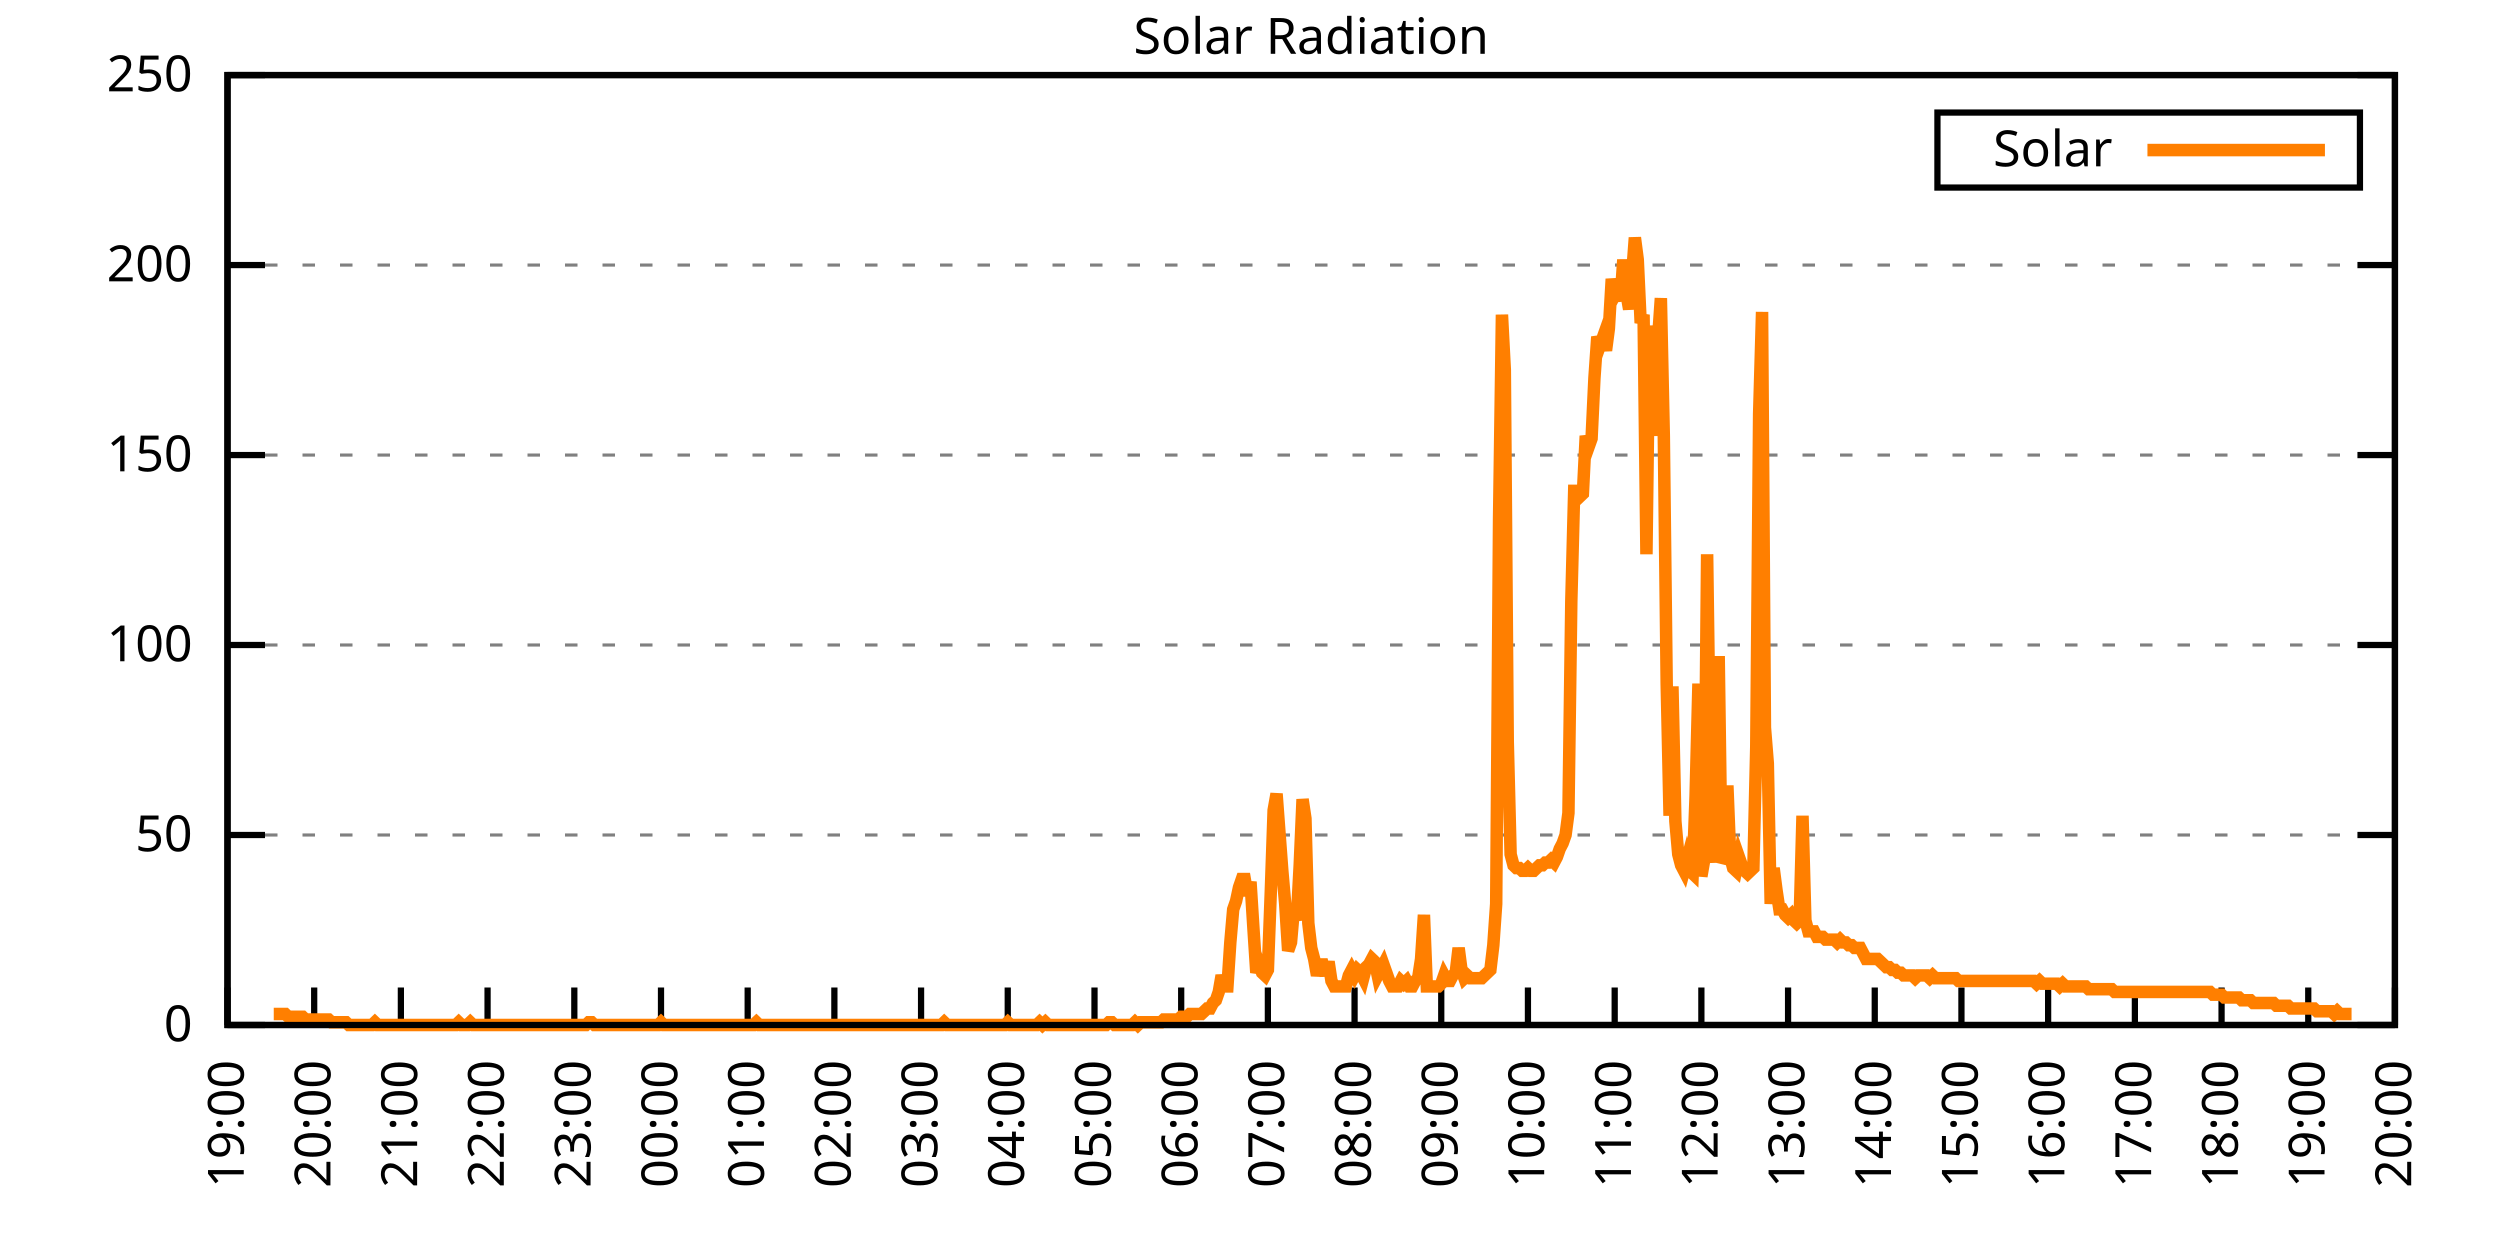
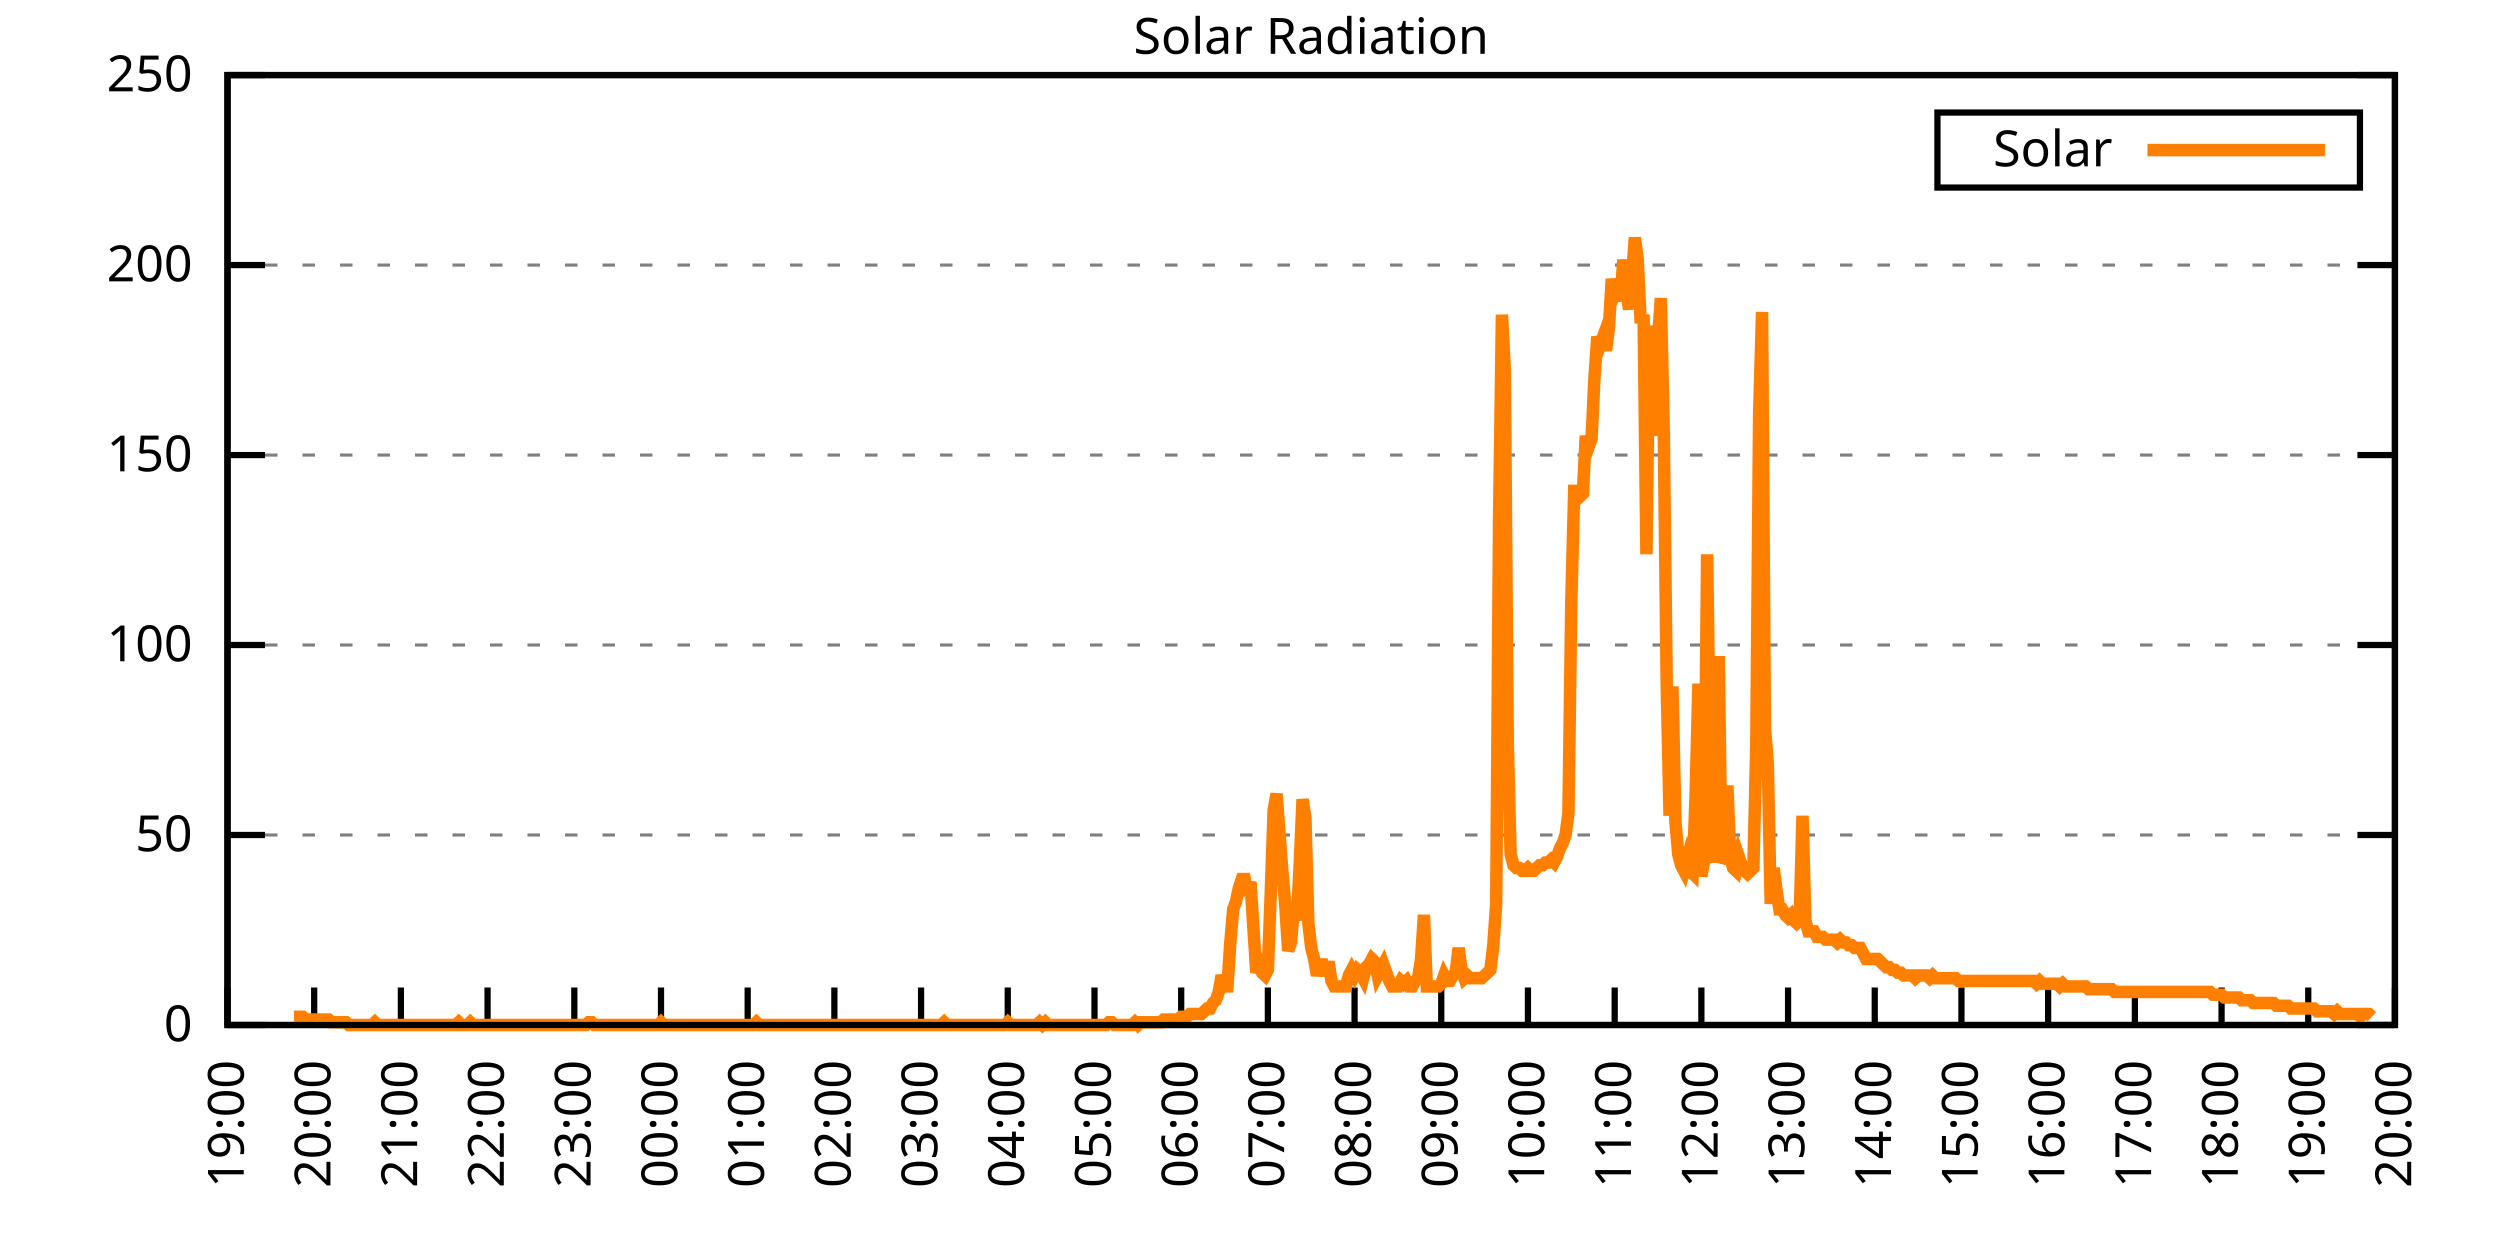
<svg xmlns="http://www.w3.org/2000/svg" xmlns:xlink="http://www.w3.org/1999/xlink" width="400" height="200" viewBox="0 0 400 200">
  <g id="gnuplot_canvas">
    <rect x="0" y="0" width="400" height="200" fill="none" />
    <defs>
      <circle id="gpDot" r="0.5" stroke-width="0.5" stroke="currentColor" />
      <path id="gpPt0" stroke-width="0.333" stroke="currentColor" d="M-1,0 h2 M0,-1 v2" />
      <path id="gpPt1" stroke-width="0.333" stroke="currentColor" d="M-1,-1 L1,1 M1,-1 L-1,1" />
      <path id="gpPt2" stroke-width="0.333" stroke="currentColor" d="M-1,0 L1,0 M0,-1 L0,1 M-1,-1 L1,1 M-1,1 L1,-1" />
      <rect id="gpPt3" stroke-width="0.333" stroke="currentColor" x="-1" y="-1" width="2" height="2" />
      <rect id="gpPt4" stroke-width="0.333" stroke="currentColor" fill="currentColor" x="-1" y="-1" width="2" height="2" />
      <circle id="gpPt5" stroke-width="0.333" stroke="currentColor" cx="0" cy="0" r="1" />
      <use xlink:href="#gpPt5" id="gpPt6" fill="currentColor" stroke="none" />
      <path id="gpPt7" stroke-width="0.333" stroke="currentColor" d="M0,-1.33 L-1.33,0.67 L1.33,0.67 z" />
      <use xlink:href="#gpPt7" id="gpPt8" fill="currentColor" stroke="none" />
      <use xlink:href="#gpPt7" id="gpPt9" stroke="currentColor" transform="rotate(180)" />
      <use xlink:href="#gpPt9" id="gpPt10" fill="currentColor" stroke="none" />
      <use xlink:href="#gpPt3" id="gpPt11" stroke="currentColor" transform="rotate(45)" />
      <use xlink:href="#gpPt11" id="gpPt12" fill="currentColor" stroke="none" />
      <path id="gpPt13" stroke-width="0.333" stroke="currentColor" d="M0,1.330 L1.265,0.411 L0.782,-1.067 L-0.782,-1.076 L-1.265,0.411 z" />
      <use xlink:href="#gpPt13" id="gpPt14" fill="currentColor" stroke="none" />
      <filter id="textbox" filterUnits="objectBoundingBox" x="0" y="0" height="1" width="1">
        <feFlood flood-color="white" flood-opacity="1" result="bgnd" />
        <feComposite in="SourceGraphic" in2="bgnd" operator="atop" />
      </filter>
      <filter id="greybox" filterUnits="objectBoundingBox" x="0" y="0" height="1" width="1">
        <feFlood flood-color="lightgrey" flood-opacity="1" result="grey" />
        <feComposite in="SourceGraphic" in2="grey" operator="atop" />
      </filter>
    </defs>
    <g fill="none" color="white" stroke="currentColor" stroke-width="1.00" stroke-linecap="butt" stroke-linejoin="miter">
</g>
    <g fill="none" color="black" stroke="currentColor" stroke-width="1.00" stroke-linecap="butt" stroke-linejoin="miter">
      <g stroke="none" shape-rendering="crispEdges">
        <polygon fill="rgb(255, 255, 255)" points="36.40,164.00 383.18,164.00 383.18,12.02 36.40,12.02 " />
      </g>
    </g>
    <g fill="none" color="black" stroke="currentColor" stroke-width="1.00" stroke-linecap="butt" stroke-linejoin="miter">
</g>
    <g fill="none" color="black" stroke="black" stroke-width="0.50" stroke-linecap="butt" stroke-linejoin="miter">
</g>
    <g fill="none" color="gray" stroke="currentColor" stroke-width="0.50" stroke-linecap="butt" stroke-linejoin="miter">
      <path stroke="gray" stroke-dasharray="2,4" class="gridline" d="M36.40,164.00 L383.19,164.00  " />
    </g>
    <g fill="none" color="gray" stroke="gray" stroke-width="1.00" stroke-linecap="butt" stroke-linejoin="miter">
</g>
    <g fill="none" color="black" stroke="currentColor" stroke-width="1.00" stroke-linecap="butt" stroke-linejoin="miter">
      <path stroke="black" d="M36.40,164.00 L42.40,164.00 M383.19,164.00 L377.19,164.00  " />
      <g transform="translate(30.80,166.60)" stroke="none" fill="black" font-family="Sans" font-size="8.00" text-anchor="end">
        <text>
          <tspan font-family="Sans"> 0</tspan>
        </text>
      </g>
    </g>
    <g fill="none" color="black" stroke="currentColor" stroke-width="1.00" stroke-linecap="butt" stroke-linejoin="miter">
</g>
    <g fill="none" color="black" stroke="black" stroke-width="0.50" stroke-linecap="butt" stroke-linejoin="miter">
</g>
    <g fill="none" color="gray" stroke="currentColor" stroke-width="0.50" stroke-linecap="butt" stroke-linejoin="miter">
      <path stroke="gray" stroke-dasharray="2,4" class="gridline" d="M36.40,133.60 L383.19,133.60  " />
    </g>
    <g fill="none" color="gray" stroke="gray" stroke-width="1.00" stroke-linecap="butt" stroke-linejoin="miter">
</g>
    <g fill="none" color="black" stroke="currentColor" stroke-width="1.00" stroke-linecap="butt" stroke-linejoin="miter">
      <path stroke="black" d="M36.40,133.60 L42.40,133.60 M383.19,133.60 L377.19,133.60  " />
      <g transform="translate(30.80,136.20)" stroke="none" fill="black" font-family="Sans" font-size="8.00" text-anchor="end">
        <text>
          <tspan font-family="Sans"> 50</tspan>
        </text>
      </g>
    </g>
    <g fill="none" color="black" stroke="currentColor" stroke-width="1.00" stroke-linecap="butt" stroke-linejoin="miter">
</g>
    <g fill="none" color="black" stroke="black" stroke-width="0.50" stroke-linecap="butt" stroke-linejoin="miter">
</g>
    <g fill="none" color="gray" stroke="currentColor" stroke-width="0.50" stroke-linecap="butt" stroke-linejoin="miter">
      <path stroke="gray" stroke-dasharray="2,4" class="gridline" d="M36.40,103.20 L383.19,103.20  " />
    </g>
    <g fill="none" color="gray" stroke="gray" stroke-width="1.00" stroke-linecap="butt" stroke-linejoin="miter">
</g>
    <g fill="none" color="black" stroke="currentColor" stroke-width="1.00" stroke-linecap="butt" stroke-linejoin="miter">
      <path stroke="black" d="M36.40,103.20 L42.40,103.20 M383.19,103.20 L377.19,103.20  " />
      <g transform="translate(30.80,105.80)" stroke="none" fill="black" font-family="Sans" font-size="8.00" text-anchor="end">
        <text>
          <tspan font-family="Sans"> 100</tspan>
        </text>
      </g>
    </g>
    <g fill="none" color="black" stroke="currentColor" stroke-width="1.00" stroke-linecap="butt" stroke-linejoin="miter">
</g>
    <g fill="none" color="black" stroke="black" stroke-width="0.50" stroke-linecap="butt" stroke-linejoin="miter">
</g>
    <g fill="none" color="gray" stroke="currentColor" stroke-width="0.50" stroke-linecap="butt" stroke-linejoin="miter">
      <path stroke="gray" stroke-dasharray="2,4" class="gridline" d="M36.40,72.81 L383.19,72.81  " />
    </g>
    <g fill="none" color="gray" stroke="gray" stroke-width="1.00" stroke-linecap="butt" stroke-linejoin="miter">
</g>
    <g fill="none" color="black" stroke="currentColor" stroke-width="1.00" stroke-linecap="butt" stroke-linejoin="miter">
      <path stroke="black" d="M36.40,72.81 L42.40,72.81 M383.19,72.81 L377.19,72.81  " />
      <g transform="translate(30.80,75.41)" stroke="none" fill="black" font-family="Sans" font-size="8.00" text-anchor="end">
        <text>
          <tspan font-family="Sans"> 150</tspan>
        </text>
      </g>
    </g>
    <g fill="none" color="black" stroke="currentColor" stroke-width="1.00" stroke-linecap="butt" stroke-linejoin="miter">
</g>
    <g fill="none" color="black" stroke="black" stroke-width="0.50" stroke-linecap="butt" stroke-linejoin="miter">
</g>
    <g fill="none" color="gray" stroke="currentColor" stroke-width="0.50" stroke-linecap="butt" stroke-linejoin="miter">
      <path stroke="gray" stroke-dasharray="2,4" class="gridline" d="M36.40,42.41 L383.19,42.41  " />
    </g>
    <g fill="none" color="gray" stroke="gray" stroke-width="1.00" stroke-linecap="butt" stroke-linejoin="miter">
</g>
    <g fill="none" color="black" stroke="currentColor" stroke-width="1.00" stroke-linecap="butt" stroke-linejoin="miter">
      <path stroke="black" d="M36.40,42.41 L42.40,42.41 M383.19,42.41 L377.19,42.41  " />
      <g transform="translate(30.80,45.01)" stroke="none" fill="black" font-family="Sans" font-size="8.00" text-anchor="end">
        <text>
          <tspan font-family="Sans"> 200</tspan>
        </text>
      </g>
    </g>
    <g fill="none" color="black" stroke="currentColor" stroke-width="1.00" stroke-linecap="butt" stroke-linejoin="miter">
</g>
    <g fill="none" color="black" stroke="black" stroke-width="0.50" stroke-linecap="butt" stroke-linejoin="miter">
</g>
    <g fill="none" color="gray" stroke="currentColor" stroke-width="0.50" stroke-linecap="butt" stroke-linejoin="miter">
      <path stroke="gray" stroke-dasharray="2,4" class="gridline" d="M36.40,12.01 L383.19,12.01  " />
    </g>
    <g fill="none" color="gray" stroke="gray" stroke-width="1.00" stroke-linecap="butt" stroke-linejoin="miter">
</g>
    <g fill="none" color="black" stroke="currentColor" stroke-width="1.00" stroke-linecap="butt" stroke-linejoin="miter">
      <path stroke="black" d="M36.40,12.01 L42.40,12.01 M383.19,12.01 L377.19,12.01  " />
      <g transform="translate(30.80,14.61)" stroke="none" fill="black" font-family="Sans" font-size="8.00" text-anchor="end">
        <text>
          <tspan font-family="Sans"> 250</tspan>
        </text>
      </g>
    </g>
    <g fill="none" color="black" stroke="currentColor" stroke-width="1.00" stroke-linecap="butt" stroke-linejoin="miter">
      <path stroke="black" d="M36.40,164.00 L36.40,158.00  " />
      <g transform="translate(39.00,169.60) rotate(270.00)" stroke="none" fill="black" font-family="Sans" font-size="8.00" text-anchor="end">
        <text>
          <tspan font-family="Sans">19:00</tspan>
        </text>
      </g>
    </g>
    <g fill="none" color="black" stroke="currentColor" stroke-width="1.00" stroke-linecap="butt" stroke-linejoin="miter">
      <path stroke="black" d="M50.27,164.00 L50.27,158.00  " />
      <g transform="translate(52.87,169.60) rotate(270.00)" stroke="none" fill="black" font-family="Sans" font-size="8.00" text-anchor="end">
        <text>
          <tspan font-family="Sans">20:00</tspan>
        </text>
      </g>
    </g>
    <g fill="none" color="black" stroke="currentColor" stroke-width="1.00" stroke-linecap="butt" stroke-linejoin="miter">
      <path stroke="black" d="M64.14,164.00 L64.14,158.00  " />
      <g transform="translate(66.74,169.60) rotate(270.00)" stroke="none" fill="black" font-family="Sans" font-size="8.00" text-anchor="end">
        <text>
          <tspan font-family="Sans">21:00</tspan>
        </text>
      </g>
    </g>
    <g fill="none" color="black" stroke="currentColor" stroke-width="1.00" stroke-linecap="butt" stroke-linejoin="miter">
      <path stroke="black" d="M78.01,164.00 L78.01,158.00  " />
      <g transform="translate(80.61,169.60) rotate(270.00)" stroke="none" fill="black" font-family="Sans" font-size="8.00" text-anchor="end">
        <text>
          <tspan font-family="Sans">22:00</tspan>
        </text>
      </g>
    </g>
    <g fill="none" color="black" stroke="currentColor" stroke-width="1.00" stroke-linecap="butt" stroke-linejoin="miter">
      <path stroke="black" d="M91.89,164.00 L91.89,158.00  " />
      <g transform="translate(94.49,169.60) rotate(270.00)" stroke="none" fill="black" font-family="Sans" font-size="8.00" text-anchor="end">
        <text>
          <tspan font-family="Sans">23:00</tspan>
        </text>
      </g>
    </g>
    <g fill="none" color="black" stroke="currentColor" stroke-width="1.00" stroke-linecap="butt" stroke-linejoin="miter">
      <path stroke="black" d="M105.76,164.00 L105.76,158.00  " />
      <g transform="translate(108.36,169.60) rotate(270.00)" stroke="none" fill="black" font-family="Sans" font-size="8.00" text-anchor="end">
        <text>
          <tspan font-family="Sans">00:00</tspan>
        </text>
      </g>
    </g>
    <g fill="none" color="black" stroke="currentColor" stroke-width="1.00" stroke-linecap="butt" stroke-linejoin="miter">
      <path stroke="black" d="M119.63,164.00 L119.63,158.00  " />
      <g transform="translate(122.23,169.60) rotate(270.00)" stroke="none" fill="black" font-family="Sans" font-size="8.00" text-anchor="end">
        <text>
          <tspan font-family="Sans">01:00</tspan>
        </text>
      </g>
    </g>
    <g fill="none" color="black" stroke="currentColor" stroke-width="1.00" stroke-linecap="butt" stroke-linejoin="miter">
      <path stroke="black" d="M133.50,164.00 L133.50,158.00  " />
      <g transform="translate(136.10,169.60) rotate(270.00)" stroke="none" fill="black" font-family="Sans" font-size="8.00" text-anchor="end">
        <text>
          <tspan font-family="Sans">02:00</tspan>
        </text>
      </g>
    </g>
    <g fill="none" color="black" stroke="currentColor" stroke-width="1.00" stroke-linecap="butt" stroke-linejoin="miter">
      <path stroke="black" d="M147.37,164.00 L147.37,158.00  " />
      <g transform="translate(149.97,169.60) rotate(270.00)" stroke="none" fill="black" font-family="Sans" font-size="8.00" text-anchor="end">
        <text>
          <tspan font-family="Sans">03:00</tspan>
        </text>
      </g>
    </g>
    <g fill="none" color="black" stroke="currentColor" stroke-width="1.00" stroke-linecap="butt" stroke-linejoin="miter">
      <path stroke="black" d="M161.24,164.00 L161.24,158.00  " />
      <g transform="translate(163.84,169.60) rotate(270.00)" stroke="none" fill="black" font-family="Sans" font-size="8.00" text-anchor="end">
        <text>
          <tspan font-family="Sans">04:00</tspan>
        </text>
      </g>
    </g>
    <g fill="none" color="black" stroke="currentColor" stroke-width="1.00" stroke-linecap="butt" stroke-linejoin="miter">
      <path stroke="black" d="M175.12,164.00 L175.12,158.00  " />
      <g transform="translate(177.72,169.60) rotate(270.00)" stroke="none" fill="black" font-family="Sans" font-size="8.00" text-anchor="end">
        <text>
          <tspan font-family="Sans">05:00</tspan>
        </text>
      </g>
    </g>
    <g fill="none" color="black" stroke="currentColor" stroke-width="1.00" stroke-linecap="butt" stroke-linejoin="miter">
      <path stroke="black" d="M188.99,164.00 L188.99,158.00  " />
      <g transform="translate(191.59,169.60) rotate(270.00)" stroke="none" fill="black" font-family="Sans" font-size="8.00" text-anchor="end">
        <text>
          <tspan font-family="Sans">06:00</tspan>
        </text>
      </g>
    </g>
    <g fill="none" color="black" stroke="currentColor" stroke-width="1.00" stroke-linecap="butt" stroke-linejoin="miter">
      <path stroke="black" d="M202.86,164.00 L202.86,158.00  " />
      <g transform="translate(205.46,169.60) rotate(270.00)" stroke="none" fill="black" font-family="Sans" font-size="8.00" text-anchor="end">
        <text>
          <tspan font-family="Sans">07:00</tspan>
        </text>
      </g>
    </g>
    <g fill="none" color="black" stroke="currentColor" stroke-width="1.00" stroke-linecap="butt" stroke-linejoin="miter">
      <path stroke="black" d="M216.73,164.00 L216.73,158.00  " />
      <g transform="translate(219.33,169.60) rotate(270.00)" stroke="none" fill="black" font-family="Sans" font-size="8.00" text-anchor="end">
        <text>
          <tspan font-family="Sans">08:00</tspan>
        </text>
      </g>
    </g>
    <g fill="none" color="black" stroke="currentColor" stroke-width="1.00" stroke-linecap="butt" stroke-linejoin="miter">
      <path stroke="black" d="M230.60,164.00 L230.60,158.00  " />
      <g transform="translate(233.20,169.60) rotate(270.00)" stroke="none" fill="black" font-family="Sans" font-size="8.00" text-anchor="end">
        <text>
          <tspan font-family="Sans">09:00</tspan>
        </text>
      </g>
    </g>
    <g fill="none" color="black" stroke="currentColor" stroke-width="1.00" stroke-linecap="butt" stroke-linejoin="miter">
      <path stroke="black" d="M244.47,164.00 L244.47,158.00  " />
      <g transform="translate(247.07,169.60) rotate(270.00)" stroke="none" fill="black" font-family="Sans" font-size="8.00" text-anchor="end">
        <text>
          <tspan font-family="Sans">10:00</tspan>
        </text>
      </g>
    </g>
    <g fill="none" color="black" stroke="currentColor" stroke-width="1.00" stroke-linecap="butt" stroke-linejoin="miter">
      <path stroke="black" d="M258.35,164.00 L258.35,158.00  " />
      <g transform="translate(260.95,169.60) rotate(270.00)" stroke="none" fill="black" font-family="Sans" font-size="8.00" text-anchor="end">
        <text>
          <tspan font-family="Sans">11:00</tspan>
        </text>
      </g>
    </g>
    <g fill="none" color="black" stroke="currentColor" stroke-width="1.00" stroke-linecap="butt" stroke-linejoin="miter">
      <path stroke="black" d="M272.22,164.00 L272.22,158.00  " />
      <g transform="translate(274.82,169.60) rotate(270.00)" stroke="none" fill="black" font-family="Sans" font-size="8.00" text-anchor="end">
        <text>
          <tspan font-family="Sans">12:00</tspan>
        </text>
      </g>
    </g>
    <g fill="none" color="black" stroke="currentColor" stroke-width="1.00" stroke-linecap="butt" stroke-linejoin="miter">
      <path stroke="black" d="M286.09,164.00 L286.09,158.00  " />
      <g transform="translate(288.69,169.60) rotate(270.00)" stroke="none" fill="black" font-family="Sans" font-size="8.00" text-anchor="end">
        <text>
          <tspan font-family="Sans">13:00</tspan>
        </text>
      </g>
    </g>
    <g fill="none" color="black" stroke="currentColor" stroke-width="1.00" stroke-linecap="butt" stroke-linejoin="miter">
      <path stroke="black" d="M299.96,164.00 L299.96,158.00  " />
      <g transform="translate(302.56,169.60) rotate(270.00)" stroke="none" fill="black" font-family="Sans" font-size="8.00" text-anchor="end">
        <text>
          <tspan font-family="Sans">14:00</tspan>
        </text>
      </g>
    </g>
    <g fill="none" color="black" stroke="currentColor" stroke-width="1.00" stroke-linecap="butt" stroke-linejoin="miter">
      <path stroke="black" d="M313.83,164.00 L313.83,158.00  " />
      <g transform="translate(316.43,169.60) rotate(270.00)" stroke="none" fill="black" font-family="Sans" font-size="8.00" text-anchor="end">
        <text>
          <tspan font-family="Sans">15:00</tspan>
        </text>
      </g>
    </g>
    <g fill="none" color="black" stroke="currentColor" stroke-width="1.00" stroke-linecap="butt" stroke-linejoin="miter">
      <path stroke="black" d="M327.70,164.00 L327.70,158.00  " />
      <g transform="translate(330.30,169.60) rotate(270.00)" stroke="none" fill="black" font-family="Sans" font-size="8.00" text-anchor="end">
        <text>
          <tspan font-family="Sans">16:00</tspan>
        </text>
      </g>
    </g>
    <g fill="none" color="black" stroke="currentColor" stroke-width="1.00" stroke-linecap="butt" stroke-linejoin="miter">
      <path stroke="black" d="M341.58,164.00 L341.58,158.00  " />
      <g transform="translate(344.18,169.60) rotate(270.00)" stroke="none" fill="black" font-family="Sans" font-size="8.00" text-anchor="end">
        <text>
          <tspan font-family="Sans">17:00</tspan>
        </text>
      </g>
    </g>
    <g fill="none" color="black" stroke="currentColor" stroke-width="1.00" stroke-linecap="butt" stroke-linejoin="miter">
      <path stroke="black" d="M355.45,164.00 L355.45,158.00  " />
      <g transform="translate(358.05,169.60) rotate(270.00)" stroke="none" fill="black" font-family="Sans" font-size="8.00" text-anchor="end">
        <text>
          <tspan font-family="Sans">18:00</tspan>
        </text>
      </g>
    </g>
    <g fill="none" color="black" stroke="currentColor" stroke-width="1.00" stroke-linecap="butt" stroke-linejoin="miter">
      <path stroke="black" d="M369.32,164.00 L369.32,158.00  " />
      <g transform="translate(371.92,169.60) rotate(270.00)" stroke="none" fill="black" font-family="Sans" font-size="8.00" text-anchor="end">
        <text>
          <tspan font-family="Sans">19:00</tspan>
        </text>
      </g>
    </g>
    <g fill="none" color="black" stroke="currentColor" stroke-width="1.00" stroke-linecap="butt" stroke-linejoin="miter">
      <path stroke="black" d="M383.19,164.00 L383.19,158.00  " />
      <g transform="translate(385.79,169.60) rotate(270.00)" stroke="none" fill="black" font-family="Sans" font-size="8.00" text-anchor="end">
        <text>
          <tspan font-family="Sans">20:00</tspan>
        </text>
      </g>
    </g>
    <g fill="none" color="black" stroke="currentColor" stroke-width="1.00" stroke-linecap="butt" stroke-linejoin="miter">
</g>
    <g fill="none" color="black" stroke="currentColor" stroke-width="1.00" stroke-linecap="butt" stroke-linejoin="miter">
      <path stroke="black" d="M36.40,12.01 L36.40,164.00 L383.19,164.00 L383.19,12.01 L36.40,12.01 Z  " />
    </g>
    <g fill="none" color="black" stroke="currentColor" stroke-width="1.00" stroke-linecap="butt" stroke-linejoin="miter">
</g>
    <g fill="none" color="black" stroke="currentColor" stroke-width="1.00" stroke-linecap="butt" stroke-linejoin="miter">
      <path stroke="black" d="M309.99,30.01 L309.99,18.01 L377.59,18.01 L377.59,30.01 L309.99,30.01 Z  " />
    </g>
    <g id="Solar_Radiation_plot_1">
      <g fill="none" color="white" stroke="black" stroke-width="2.00" stroke-linecap="butt" stroke-linejoin="miter">
</g>
      <g fill="none" color="black" stroke="currentColor" stroke-width="2.00" stroke-linecap="butt" stroke-linejoin="miter">
        <g transform="translate(337.99,26.61)" stroke="none" fill="black" font-family="Sans" font-size="8.00" text-anchor="end">
          <text>
            <tspan font-family="Sans">Solar</tspan>
          </text>
        </g>
      </g>
      <g fill="none" color="black" stroke="currentColor" stroke-width="2.00" stroke-linecap="butt" stroke-linejoin="miter">
-         <path stroke="rgb(255, 127,   0)" d="M343.59,24.01 L371.99,24.01 M43.80,162.24 L44.26,162.24 L44.72,162.24 L45.19,162.24 L45.65,162.24 L46.11,162.68   L46.57,162.68 L47.03,162.68 L47.50,162.68 L47.96,162.68 L48.42,162.68 L48.88,163.12 L49.35,163.12 L49.81,163.12   L50.27,163.12 L50.73,163.12 L51.20,163.12 L51.66,163.12 L52.12,163.12 L52.58,163.12 L53.05,163.56 L53.51,163.56   L53.97,163.56 L54.43,163.56 L54.90,163.56 L55.36,163.56 L55.82,164.00 L56.28,164.00 L56.75,164.00 L57.21,164.00   L57.67,164.00 L58.13,164.00 L58.59,164.00 L59.06,164.00 L59.52,164.00 L59.98,163.56 L60.44,164.00 L60.91,164.00   L61.37,164.00 L61.83,164.00 L62.29,164.00 L62.76,164.00 L63.22,164.00 L63.68,164.00 L64.14,164.00 L64.61,164.00   L65.07,164.00 L65.53,164.00 L65.99,164.00 L66.46,164.00 L66.92,164.00 L67.38,164.00 L67.84,164.00 L68.30,164.00   L68.77,164.00 L69.23,164.00 L69.69,164.00 L70.15,164.00 L70.62,164.00 L71.08,164.00 L71.54,164.00 L72.00,164.00   L72.47,164.00 L72.93,164.00 L73.39,163.56 L73.85,164.00 L74.32,164.00 L74.78,164.00 L75.24,163.56 L75.70,164.00   L76.17,164.00 L76.63,164.00 L77.09,164.00 L77.55,164.00 L78.01,164.00 L78.48,164.00 L78.94,164.00 L79.40,164.00   L79.86,164.00 L80.33,164.00 L80.79,164.00 L81.25,164.00 L81.71,164.00 L82.18,164.00 L82.64,164.00 L83.10,164.00   L83.56,164.00 L84.03,164.00 L84.49,164.00 L84.95,164.00 L85.41,164.00 L85.88,164.00 L86.34,164.00 L86.80,164.00   L87.26,164.00 L87.72,164.00 L88.19,164.00 L88.65,164.00 L89.11,164.00 L89.57,164.00 L90.04,164.00 L90.50,164.00   L90.96,164.00 L91.42,164.00 L91.89,164.00 L92.35,164.00 L92.81,164.00 L93.27,164.00 L93.74,164.00 L94.20,163.56   L94.66,163.56 L95.12,164.00 L95.59,164.00 L96.05,164.00 L96.51,164.00 L96.97,164.00 L97.44,164.00 L97.90,164.00   L98.36,164.00 L98.82,164.00 L99.28,164.00 L99.75,164.00 L100.21,164.00 L100.67,164.00 L101.13,164.00 L101.60,164.00   L102.06,164.00 L102.52,164.00 L102.98,164.00 L103.45,164.00 L103.91,164.00 L104.37,164.00 L104.83,164.00 L105.30,164.00   L105.76,163.56 L106.22,164.00 L106.68,164.00 L107.15,164.00 L107.61,164.00 L108.07,164.00 L108.53,164.00 L108.99,164.00   L109.46,164.00 L109.92,164.00 L110.38,164.00 L110.84,164.00 L111.31,164.00 L111.77,164.00 L112.23,164.00 L112.69,164.00   L113.16,164.00 L113.62,164.00 L114.08,164.00 L114.54,164.00 L115.01,164.00 L115.47,164.00 L115.93,164.00 L116.39,164.00   L116.86,164.00 L117.32,164.00 L117.78,164.00 L118.24,164.00 L118.70,164.00 L119.17,164.00 L119.63,164.00 L120.09,164.00   L120.55,164.00 L121.02,163.56 L121.48,164.00 L121.94,164.00 L122.40,164.00 L122.87,164.00 L123.33,164.00 L123.79,164.00   L124.25,164.00 L124.72,164.00 L125.18,164.00 L125.64,164.00 L126.10,164.00 L126.57,164.00 L127.03,164.00 L127.49,164.00   L127.95,164.00 L128.41,164.00 L128.88,164.00 L129.34,164.00 L129.80,164.00 L130.26,164.00 L130.73,164.00 L131.19,164.00   L131.65,164.00 L132.11,164.00 L132.58,164.00 L133.04,164.00 L133.50,164.00 L133.96,164.00 L134.43,164.00 L134.89,164.00   L135.35,164.00 L135.81,164.00 L136.28,164.00 L136.74,164.00 L137.20,164.00 L137.66,164.00 L138.13,164.00 L138.59,164.00   L139.05,164.00 L139.51,164.00 L139.97,164.00 L140.44,164.00 L140.90,164.00 L141.36,164.00 L141.82,164.00 L142.29,164.00   L142.75,164.00 L143.21,164.00 L143.67,164.00 L144.14,164.00 L144.60,164.00 L145.06,164.00 L145.52,164.00 L145.99,164.00   L146.45,164.00 L146.91,164.00 L147.37,164.00 L147.84,164.00 L148.30,164.00 L148.76,164.00 L149.22,164.00 L149.68,164.00   L150.15,164.00 L150.61,164.00 L151.07,163.56 L151.53,164.00 L152.00,164.00 L152.46,164.00 L152.92,164.00 L153.38,164.00   L153.85,164.00 L154.31,164.00 L154.77,164.00 L155.23,164.00 L155.70,164.00 L156.16,164.00 L156.62,164.00 L157.08,164.00   L157.55,164.00 L158.01,164.00 L158.47,164.00 L158.93,164.00 L159.39,164.00 L159.86,164.00 L160.32,164.00 L160.78,164.00   L161.24,163.56 L161.71,164.00 L162.17,164.00 L162.63,164.00 L163.09,164.00 L163.56,164.00 L164.02,164.00 L164.48,164.00   L164.94,164.00 L165.41,164.00 L165.87,164.00 L166.33,163.56 L166.79,164.00 L167.26,163.56 L167.72,164.00 L168.18,164.00   L168.64,164.00 L169.10,164.00 L169.57,164.00 L170.03,164.00 L170.49,164.00 L170.95,164.00 L171.42,164.00 L171.88,164.00   L172.34,164.00 L172.80,164.00 L173.27,164.00 L173.73,164.00 L174.19,164.00 L174.65,164.00 L175.12,164.00 L175.58,164.00   L176.04,164.00 L176.50,164.00 L176.97,164.00 L177.43,163.56 L177.89,163.56 L178.35,164.00 L178.82,164.00 L179.28,164.00   L179.74,164.00 L180.20,164.00 L180.66,164.00 L181.13,164.00 L181.59,163.56 L182.05,164.00 L182.51,163.56 L182.98,163.56   L183.44,163.56 L183.90,163.56 L184.36,163.56 L184.83,163.56 L185.29,163.56 L185.75,163.56 L186.21,163.12 L186.68,163.12   L187.14,163.12 L187.60,163.12 L188.06,163.12 L188.53,163.12 L188.99,162.68 L189.45,162.68 L189.91,162.68 L190.37,162.24   L190.84,162.24 L191.30,162.24 L191.76,162.24 L192.22,162.24 L192.69,161.80 L193.15,161.36 L193.61,161.36 L194.07,160.48   L194.54,160.04 L195.00,158.71 L195.46,156.07 L195.92,157.83 L196.39,157.83 L196.85,150.79 L197.31,145.50 L197.77,144.18   L198.24,141.98 L198.70,140.65 L199.16,140.65 L199.62,143.30 L200.08,141.09 L200.55,148.58 L201.01,155.63 L201.47,154.31   L201.93,155.63 L202.40,156.07 L202.86,155.19 L203.32,142.86 L203.78,129.64 L204.25,127.00 L204.71,133.17 L205.17,139.33   L205.63,144.62 L206.10,152.11 L206.56,150.79 L207.02,145.50 L207.48,147.26 L207.95,138.45 L208.41,127.88 L208.87,130.96   L209.33,147.70 L209.80,151.67 L210.26,153.43 L210.72,156.07 L211.18,154.31 L211.64,154.31 L212.11,156.07 L212.57,153.87   L213.03,156.95 L213.49,157.83 L213.96,157.83 L214.42,157.83 L214.88,157.83 L215.34,157.83 L215.81,156.07 L216.27,155.19   L216.73,156.07 L217.19,155.19 L217.66,155.63 L218.12,156.51 L218.58,154.75 L219.04,154.31 L219.51,153.43 L219.97,153.87   L220.43,156.07 L220.89,155.19 L221.35,154.31 L221.82,155.63 L222.28,156.95 L222.74,157.83 L223.20,157.83 L223.67,157.83   L224.13,156.95 L224.59,157.39 L225.05,156.95 L225.52,157.83 L225.98,157.83 L226.44,156.95 L226.90,156.51 L227.37,153.43   L227.83,146.38 L228.29,157.83 L228.75,157.83 L229.22,157.83 L229.68,157.83 L230.14,157.83 L230.60,157.39 L231.06,156.07   L231.53,156.95 L231.99,156.95 L232.45,156.07 L232.91,155.63 L233.38,151.67 L233.84,155.19 L234.30,156.51 L234.76,156.07   L235.23,156.51 L235.69,156.51 L236.15,156.51 L236.61,156.51 L237.08,156.51 L237.54,156.07 L238.00,155.63 L238.46,155.19   L238.93,151.23 L239.39,144.62 L239.85,82.95 L240.31,50.35 L240.77,59.16 L241.24,118.63 L241.70,136.69 L242.16,138.45   L242.62,138.89 L243.09,138.89 L243.55,139.33 L244.01,139.33 L244.47,138.89 L244.94,139.33 L245.40,139.33 L245.86,138.89   L246.32,138.45 L246.79,138.45 L247.25,138.01 L247.71,138.01 L248.17,137.57 L248.64,138.01 L249.10,137.13 L249.56,135.81   L250.02,134.93 L250.49,133.61 L250.95,130.08 L251.41,96.16 L251.87,78.54 L252.33,78.54 L252.80,79.43 L253.26,78.99   L253.72,69.74 L254.18,71.50 L254.65,70.18 L255.11,60.48 L255.57,53.88 L256.03,55.20 L256.50,53.88 L256.96,56.08   L257.42,52.56 L257.88,44.63 L258.35,47.27 L258.81,46.39 L259.27,48.15 L259.73,41.54 L260.20,46.83 L260.66,49.47   L261.12,44.19 L261.58,38.02 L262.04,41.54 L262.51,51.68 L262.97,50.35 L263.43,88.68 L263.89,52.12 L264.36,57.84   L264.82,69.74 L265.28,54.32 L265.74,47.71 L266.21,69.74 L266.67,109.38 L267.13,130.52 L267.59,109.82 L268.06,131.40   L268.52,136.69 L268.98,138.45 L269.44,139.33 L269.91,137.57 L270.37,139.33 L270.83,139.77 L271.29,127.44 L271.75,109.38   L272.22,140.21 L272.68,137.57 L273.14,88.68 L273.60,122.59 L274.07,132.28 L274.53,138.01 L274.99,104.97 L275.45,138.01   L275.92,137.13 L276.38,125.68 L276.84,137.13 L277.30,138.89 L277.77,139.33 L278.23,137.13 L278.69,138.45 L279.15,139.33   L279.62,139.77 L280.08,139.33 L280.54,138.89 L281.00,119.51 L281.46,66.21 L281.93,49.91 L282.39,116.43 L282.85,122.15   L283.31,144.62 L283.78,138.89 L284.24,142.42 L284.70,145.50 L285.16,145.50 L285.63,146.38 L286.09,146.82 L286.55,146.38   L287.01,147.26 L287.48,147.70 L287.94,147.26 L288.40,130.52 L288.86,147.26 L289.33,149.02 L289.79,149.02 L290.25,149.02   L290.71,149.90 L291.18,149.90 L291.64,149.90 L292.10,150.34 L292.56,150.34 L293.02,150.34 L293.49,150.34 L293.95,150.79   L294.41,150.34 L294.87,150.79 L295.34,150.79 L295.80,151.23 L296.26,151.23 L296.72,151.67 L297.19,151.67 L297.65,151.67   L298.11,152.55 L298.57,153.43 L299.04,153.43 L299.96,153.43 L300.42,153.43 L300.89,153.87 L301.35,154.31 L301.81,154.75   L302.27,154.75 L302.73,155.19 L303.20,155.19 L303.66,155.63 L304.12,155.63 L304.58,156.07 L305.05,156.07 L305.51,156.07   L305.97,156.07 L306.43,156.51 L306.90,156.07 L307.36,156.07 L307.82,156.07 L308.28,156.07 L308.75,156.51 L309.21,156.07   L309.67,156.51 L310.13,156.51 L310.60,156.51 L311.06,156.51 L311.52,156.51 L311.98,156.51 L312.44,156.51 L312.91,156.51   L313.37,156.95 L313.83,156.95 L314.29,156.95 L314.76,156.95 L315.22,156.95 L315.68,156.95 L316.14,156.95 L316.61,156.95   L317.07,156.95 L317.53,156.95 L317.99,156.95 L318.46,156.95 L318.92,156.95 L319.38,156.95 L319.84,156.95 L320.31,156.95   L320.77,156.95 L321.23,156.95 L321.69,156.95 L322.15,156.95 L322.62,156.95 L323.08,156.95 L323.54,156.95 L324.00,156.95   L324.47,156.95 L324.93,156.95 L325.39,156.95 L325.85,157.39 L326.32,156.95 L326.78,157.39 L327.24,157.39 L327.70,157.39   L328.17,157.39 L328.63,157.39 L329.09,157.39 L329.55,157.83 L330.02,157.39 L330.48,157.83 L330.94,157.83 L331.40,157.83   L331.87,157.83 L332.33,157.83 L332.79,157.83 L333.25,157.83 L333.71,157.83 L334.18,158.27 L334.64,158.27 L335.10,158.27   L335.56,158.27 L336.03,158.27 L336.49,158.27 L336.95,158.27 L337.41,158.27 L337.88,158.27 L338.34,158.71 L338.80,158.71   L339.26,158.71 L339.73,158.71 L340.19,158.71 L340.65,158.71 L341.11,158.71 L341.58,158.71 L342.04,158.71 L342.50,158.71   L342.96,158.71 L343.42,158.71 L343.89,158.71 L344.35,158.71 L344.81,158.71 L345.27,158.71 L345.74,158.71 L346.20,158.71   L346.66,158.71 L347.12,158.71 L347.59,158.71 L348.05,158.71 L348.51,158.71 L348.97,158.71 L349.44,158.71 L349.90,158.71   L350.36,158.71 L350.82,158.71 L351.29,158.71 L351.75,158.71 L352.21,158.71 L352.67,158.71 L353.13,158.71 L353.60,158.71   L354.06,159.15 L354.52,159.15 L354.98,159.15 L355.45,159.15 L355.91,159.60 L356.37,159.60 L356.83,159.60 L357.30,159.60   L357.76,159.60 L358.22,159.60 L358.68,160.04 L359.15,160.04 L359.61,160.04 L360.07,160.04 L360.53,160.48 L361.00,160.48   L361.46,160.48 L361.92,160.48 L362.38,160.48 L362.84,160.48 L363.31,160.48 L363.77,160.48 L364.23,160.92 L364.69,160.92   L365.16,160.92 L365.62,160.92 L366.08,160.92 L366.54,161.36 L367.01,161.36 L367.47,161.36 L367.93,161.36 L368.39,161.36   L368.86,161.36 L369.32,161.36 L369.78,161.36 L370.24,161.36 L370.71,161.80 L371.17,161.80 L371.63,161.80 L372.09,161.80   L372.56,161.80 L373.02,161.80 L373.48,162.24 L373.94,161.80 L374.40,162.24 L374.87,162.24 L375.33,162.24 L375.79,162.24   L376.25,162.24  " />
+         <path stroke="rgb(255, 127,   0)" d="M343.59,24.01 L371.99,24.01 M47.03,162.68 L47.50,162.68 L47.96,162.68 L48.42,162.68 L48.88,163.12 L49.35,163.12   L49.81,163.12 L50.27,163.12 L50.73,163.12 L51.20,163.12 L51.66,163.12 L52.12,163.12 L52.58,163.12 L53.05,163.56   L53.51,163.56 L53.97,163.56 L54.43,163.56 L54.90,163.56 L55.36,163.56 L55.82,164.00 L56.28,164.00 L56.75,164.00   L57.21,164.00 L57.67,164.00 L58.13,164.00 L58.59,164.00 L59.06,164.00 L59.52,164.00 L59.98,163.56 L60.44,164.00   L60.91,164.00 L61.37,164.00 L61.83,164.00 L62.29,164.00 L62.76,164.00 L63.22,164.00 L63.68,164.00 L64.14,164.00   L64.61,164.00 L65.07,164.00 L65.53,164.00 L65.99,164.00 L66.46,164.00 L66.92,164.00 L67.38,164.00 L67.84,164.00   L68.30,164.00 L68.77,164.00 L69.23,164.00 L69.69,164.00 L70.15,164.00 L70.62,164.00 L71.08,164.00 L71.54,164.00   L72.00,164.00 L72.47,164.00 L72.93,164.00 L73.39,163.56 L73.85,164.00 L74.32,164.00 L74.78,164.00 L75.24,163.56   L75.70,164.00 L76.17,164.00 L76.63,164.00 L77.09,164.00 L77.55,164.00 L78.01,164.00 L78.48,164.00 L78.94,164.00   L79.40,164.00 L79.86,164.00 L80.33,164.00 L80.79,164.00 L81.25,164.00 L81.71,164.00 L82.18,164.00 L82.64,164.00   L83.10,164.00 L83.56,164.00 L84.03,164.00 L84.49,164.00 L84.95,164.00 L85.41,164.00 L85.88,164.00 L86.34,164.00   L86.80,164.00 L87.26,164.00 L87.72,164.00 L88.19,164.00 L88.65,164.00 L89.11,164.00 L89.57,164.00 L90.04,164.00   L90.50,164.00 L90.96,164.00 L91.42,164.00 L91.89,164.00 L92.35,164.00 L92.81,164.00 L93.27,164.00 L93.74,164.00   L94.20,163.56 L94.66,163.56 L95.12,164.00 L95.59,164.00 L96.05,164.00 L96.51,164.00 L96.97,164.00 L97.44,164.00   L97.90,164.00 L98.36,164.00 L98.82,164.00 L99.28,164.00 L99.75,164.00 L100.21,164.00 L100.67,164.00 L101.13,164.00   L101.60,164.00 L102.06,164.00 L102.52,164.00 L102.98,164.00 L103.45,164.00 L103.91,164.00 L104.37,164.00 L104.83,164.00   L105.30,164.00 L105.76,163.56 L106.22,164.00 L106.68,164.00 L107.15,164.00 L107.61,164.00 L108.07,164.00 L108.53,164.00   L108.99,164.00 L109.46,164.00 L109.92,164.00 L110.38,164.00 L110.84,164.00 L111.31,164.00 L111.77,164.00 L112.23,164.00   L112.69,164.00 L113.16,164.00 L113.62,164.00 L114.08,164.00 L114.54,164.00 L115.01,164.00 L115.47,164.00 L115.93,164.00   L116.39,164.00 L116.86,164.00 L117.32,164.00 L117.78,164.00 L118.24,164.00 L118.70,164.00 L119.17,164.00 L119.63,164.00   L120.09,164.00 L120.55,164.00 L121.02,163.56 L121.48,164.00 L121.94,164.00 L122.40,164.00 L122.87,164.00 L123.33,164.00   L123.79,164.00 L124.25,164.00 L124.72,164.00 L125.18,164.00 L125.64,164.00 L126.10,164.00 L126.57,164.00 L127.03,164.00   L127.49,164.00 L127.95,164.00 L128.41,164.00 L128.88,164.00 L129.34,164.00 L129.80,164.00 L130.26,164.00 L130.73,164.00   L131.19,164.00 L131.65,164.00 L132.11,164.00 L132.58,164.00 L133.04,164.00 L133.50,164.00 L133.96,164.00 L134.43,164.00   L134.89,164.00 L135.35,164.00 L135.81,164.00 L136.28,164.00 L136.74,164.00 L137.20,164.00 L137.66,164.00 L138.13,164.00   L138.59,164.00 L139.05,164.00 L139.51,164.00 L139.97,164.00 L140.44,164.00 L140.90,164.00 L141.36,164.00 L141.82,164.00   L142.29,164.00 L142.75,164.00 L143.21,164.00 L143.67,164.00 L144.14,164.00 L144.60,164.00 L145.06,164.00 L145.52,164.00   L145.99,164.00 L146.45,164.00 L146.91,164.00 L147.37,164.00 L147.84,164.00 L148.30,164.00 L148.76,164.00 L149.22,164.00   L149.68,164.00 L150.15,164.00 L150.61,164.00 L151.07,163.56 L151.53,164.00 L152.00,164.00 L152.46,164.00 L152.92,164.00   L153.38,164.00 L153.85,164.00 L154.31,164.00 L154.77,164.00 L155.23,164.00 L155.70,164.00 L156.16,164.00 L156.62,164.00   L157.08,164.00 L157.55,164.00 L158.01,164.00 L158.47,164.00 L158.93,164.00 L159.39,164.00 L159.86,164.00 L160.32,164.00   L160.78,164.00 L161.24,163.56 L161.71,164.00 L162.17,164.00 L162.63,164.00 L163.09,164.00 L163.56,164.00 L164.02,164.00   L164.48,164.00 L164.94,164.00 L165.41,164.00 L165.87,164.00 L166.33,163.56 L166.79,164.00 L167.26,163.56 L167.72,164.00   L168.18,164.00 L168.64,164.00 L169.10,164.00 L169.57,164.00 L170.03,164.00 L170.49,164.00 L170.95,164.00 L171.42,164.00   L171.88,164.00 L172.34,164.00 L172.80,164.00 L173.27,164.00 L173.73,164.00 L174.19,164.00 L174.65,164.00 L175.12,164.00   L175.58,164.00 L176.04,164.00 L176.50,164.00 L176.97,164.00 L177.43,163.56 L177.89,163.56 L178.35,164.00 L178.82,164.00   L179.28,164.00 L179.74,164.00 L180.20,164.00 L180.66,164.00 L181.13,164.00 L181.59,163.56 L182.05,164.00 L182.51,163.56   L182.98,163.56 L183.44,163.56 L183.90,163.56 L184.36,163.56 L184.83,163.56 L185.29,163.56 L185.75,163.56 L186.21,163.12   L186.68,163.12 L187.14,163.12 L187.60,163.12 L188.06,163.12 L188.53,163.12 L188.99,162.68 L189.45,162.68 L189.91,162.68   L190.37,162.24 L190.84,162.24 L191.30,162.24 L191.76,162.24 L192.22,162.24 L192.69,161.80 L193.15,161.36 L193.61,161.36   L194.07,160.48 L194.54,160.04 L195.00,158.71 L195.46,156.07 L195.92,157.83 L196.39,157.83 L196.85,150.79 L197.31,145.50   L197.77,144.18 L198.24,141.98 L198.70,140.65 L199.16,140.65 L199.62,143.30 L200.08,141.09 L200.55,148.58 L201.01,155.63   L201.47,154.31 L201.93,155.63 L202.40,156.07 L202.86,155.19 L203.32,142.86 L203.78,129.64 L204.25,127.00 L204.71,133.17   L205.17,139.33 L205.63,144.62 L206.10,152.11 L206.56,150.79 L207.02,145.50 L207.48,147.26 L207.95,138.45 L208.41,127.88   L208.87,130.96 L209.33,147.70 L209.80,151.67 L210.26,153.43 L210.72,156.07 L211.18,154.31 L211.64,154.31 L212.11,156.07   L212.57,153.87 L213.03,156.95 L213.49,157.83 L213.96,157.83 L214.42,157.83 L214.88,157.83 L215.34,157.83 L215.81,156.07   L216.27,155.19 L216.73,156.07 L217.19,155.19 L217.66,155.63 L218.12,156.51 L218.58,154.75 L219.04,154.31 L219.51,153.43   L219.97,153.87 L220.43,156.07 L220.89,155.19 L221.35,154.31 L221.82,155.63 L222.28,156.95 L222.74,157.83 L223.20,157.83   L223.67,157.83 L224.13,156.95 L224.59,157.39 L225.05,156.95 L225.52,157.83 L225.98,157.83 L226.44,156.95 L226.90,156.51   L227.37,153.43 L227.83,146.38 L228.29,157.83 L228.75,157.83 L229.22,157.83 L229.68,157.83 L230.14,157.83 L230.60,157.39   L231.06,156.07 L231.53,156.95 L231.99,156.95 L232.45,156.07 L232.91,155.63 L233.38,151.67 L233.84,155.19 L234.30,156.51   L234.76,156.07 L235.23,156.51 L235.69,156.51 L236.15,156.51 L236.61,156.51 L237.08,156.51 L237.54,156.07 L238.00,155.63   L238.46,155.19 L238.93,151.23 L239.39,144.62 L239.85,82.95 L240.31,50.35 L240.77,59.16 L241.24,118.63 L241.70,136.69   L242.16,138.45 L242.62,138.89 L243.09,138.89 L243.55,139.33 L244.01,139.33 L244.47,138.89 L244.94,139.33 L245.40,139.33   L245.86,138.89 L246.32,138.45 L246.79,138.45 L247.25,138.01 L247.71,138.01 L248.17,137.57 L248.64,138.01 L249.10,137.13   L249.56,135.81 L250.02,134.93 L250.49,133.61 L250.95,130.08 L251.41,96.16 L251.87,78.54 L252.33,78.54 L252.80,79.43   L253.26,78.99 L253.72,69.74 L254.18,71.50 L254.65,70.18 L255.11,60.48 L255.57,53.88 L256.03,55.20 L256.50,53.88   L256.96,56.08 L257.42,52.56 L257.88,44.63 L258.35,47.27 L258.81,46.39 L259.27,48.15 L259.73,41.54 L260.20,46.83   L260.66,49.47 L261.12,44.19 L261.58,38.02 L262.04,41.54 L262.51,51.68 L262.97,50.35 L263.43,88.68 L263.89,52.12   L264.36,57.84 L264.82,69.74 L265.28,54.32 L265.74,47.71 L266.21,69.74 L266.67,109.38 L267.13,130.52 L267.59,109.82   L268.06,131.40 L268.52,136.69 L268.98,138.45 L269.44,139.33 L269.91,137.57 L270.37,139.33 L270.83,139.77 L271.29,127.44   L271.75,109.38 L272.22,140.21 L272.68,137.57 L273.14,88.68 L273.60,122.59 L274.07,132.28 L274.53,138.01 L274.99,104.97   L275.45,138.01 L275.92,137.13 L276.38,125.68 L276.84,137.13 L277.30,138.89 L277.77,139.33 L278.23,137.13 L278.69,138.45   L279.15,139.33 L279.62,139.77 L280.08,139.33 L280.54,138.89 L281.00,119.51 L281.46,66.21 L281.93,49.91 L282.39,116.43   L282.85,122.15 L283.31,144.62 L283.78,138.89 L284.24,142.42 L284.70,145.50 L285.16,145.50 L285.63,146.38 L286.09,146.82   L286.55,146.38 L287.01,147.26 L287.48,147.70 L287.94,147.26 L288.40,130.52 L288.86,147.26 L289.33,149.02 L289.79,149.02   L290.25,149.02 L290.71,149.90 L291.18,149.90 L291.64,149.90 L292.10,150.34 L292.56,150.34 L293.02,150.34 L293.49,150.34   L293.95,150.79 L294.41,150.34 L294.87,150.79 L295.34,150.79 L295.80,151.23 L296.26,151.23 L296.72,151.67 L297.19,151.67   L297.65,151.67 L298.11,152.55 L298.57,153.43 L299.04,153.43 L299.96,153.43 L300.42,153.43 L300.89,153.87 L301.35,154.31   L301.81,154.75 L302.27,154.75 L302.73,155.19 L303.20,155.19 L303.66,155.63 L304.12,155.63 L304.58,156.07 L305.05,156.07   L305.51,156.07 L305.97,156.07 L306.43,156.51 L306.90,156.07 L307.36,156.07 L307.82,156.07 L308.28,156.07 L308.75,156.51   L309.21,156.07 L309.67,156.51 L310.13,156.51 L310.60,156.51 L311.06,156.51 L311.52,156.51 L311.98,156.51 L312.44,156.51   L312.91,156.51 L313.37,156.95 L313.83,156.95 L314.29,156.95 L314.76,156.95 L315.22,156.95 L315.68,156.95 L316.14,156.95   L316.61,156.95 L317.07,156.95 L317.53,156.95 L317.99,156.95 L318.46,156.95 L318.92,156.95 L319.38,156.95 L319.84,156.95   L320.31,156.95 L320.77,156.95 L321.23,156.95 L321.69,156.95 L322.15,156.95 L322.62,156.95 L323.08,156.95 L323.54,156.95   L324.00,156.95 L324.47,156.95 L324.93,156.95 L325.39,156.95 L325.85,157.39 L326.32,156.95 L326.78,157.39 L327.24,157.39   L327.70,157.39 L328.17,157.39 L328.63,157.39 L329.09,157.39 L329.55,157.83 L330.02,157.39 L330.48,157.83 L330.94,157.83   L331.40,157.83 L331.87,157.83 L332.33,157.83 L332.79,157.83 L333.25,157.83 L333.71,157.83 L334.18,158.27 L334.64,158.27   L335.10,158.27 L335.56,158.27 L336.03,158.27 L336.49,158.27 L336.95,158.27 L337.41,158.27 L337.88,158.27 L338.34,158.71   L338.80,158.71 L339.26,158.71 L339.73,158.71 L340.19,158.71 L340.65,158.71 L341.11,158.71 L341.58,158.71 L342.04,158.71   L342.50,158.71 L342.96,158.71 L343.42,158.71 L343.89,158.71 L344.35,158.71 L344.81,158.71 L345.27,158.71 L345.74,158.71   L346.20,158.71 L346.66,158.71 L347.12,158.71 L347.59,158.71 L348.05,158.71 L348.51,158.71 L348.97,158.71 L349.44,158.71   L349.90,158.71 L350.36,158.71 L350.82,158.71 L351.29,158.71 L351.75,158.71 L352.21,158.71 L352.67,158.71 L353.13,158.71   L353.60,158.71 L354.06,159.15 L354.52,159.15 L354.98,159.15 L355.45,159.15 L355.91,159.60 L356.37,159.60 L356.83,159.60   L357.30,159.60 L357.76,159.60 L358.22,159.60 L358.68,160.04 L359.15,160.04 L359.61,160.04 L360.07,160.04 L360.53,160.48   L361.00,160.48 L361.46,160.48 L361.92,160.48 L362.38,160.48 L362.84,160.48 L363.31,160.48 L363.77,160.48 L364.23,160.92   L364.69,160.92 L365.16,160.92 L365.62,160.92 L366.08,160.92 L366.54,161.36 L367.01,161.36 L367.47,161.36 L367.93,161.36   L368.39,161.36 L368.86,161.36 L369.32,161.36 L369.78,161.36 L370.24,161.36 L370.71,161.80 L371.17,161.80 L371.63,161.80   L372.09,161.80 L372.56,161.80 L373.02,161.80 L373.48,162.24 L373.94,161.80 L374.40,162.24 L374.87,162.24 L375.33,162.24   L375.79,162.24 L376.25,162.24 L376.72,162.24 L377.18,162.24 L377.64,162.68 L378.10,162.24 L378.57,162.24 L379.03,162.24   L379.49,162.68  " />
      </g>
    </g>
    <g fill="none" color="black" stroke="currentColor" stroke-width="2.00" stroke-linecap="butt" stroke-linejoin="miter">
</g>
    <g fill="none" color="black" stroke="black" stroke-width="1.00" stroke-linecap="butt" stroke-linejoin="miter">
</g>
    <g fill="none" color="black" stroke="currentColor" stroke-width="1.00" stroke-linecap="butt" stroke-linejoin="miter">
      <path stroke="black" d="M36.40,12.01 L36.40,164.00 L383.19,164.00 L383.19,12.01 L36.40,12.01 Z  " />
      <g transform="translate(6.80,88.01) rotate(270.00)" stroke="none" fill="black" font-family="Sans" font-size="8.00" text-anchor="middle">
        <text />
      </g>
    </g>
    <g fill="none" color="black" stroke="currentColor" stroke-width="1.00" stroke-linecap="butt" stroke-linejoin="miter">
</g>
    <g fill="none" color="black" stroke="currentColor" stroke-width="1.00" stroke-linecap="butt" stroke-linejoin="miter">
      <g transform="translate(209.79,8.61)" stroke="none" fill="black" font-family="Sans" font-size="8.00" text-anchor="middle">
        <text>
          <tspan font-family="Sans">Solar Radiation</tspan>
        </text>
      </g>
    </g>
    <g fill="none" color="black" stroke="currentColor" stroke-width="1.00" stroke-linecap="butt" stroke-linejoin="miter">
</g>
  </g>
</svg>
